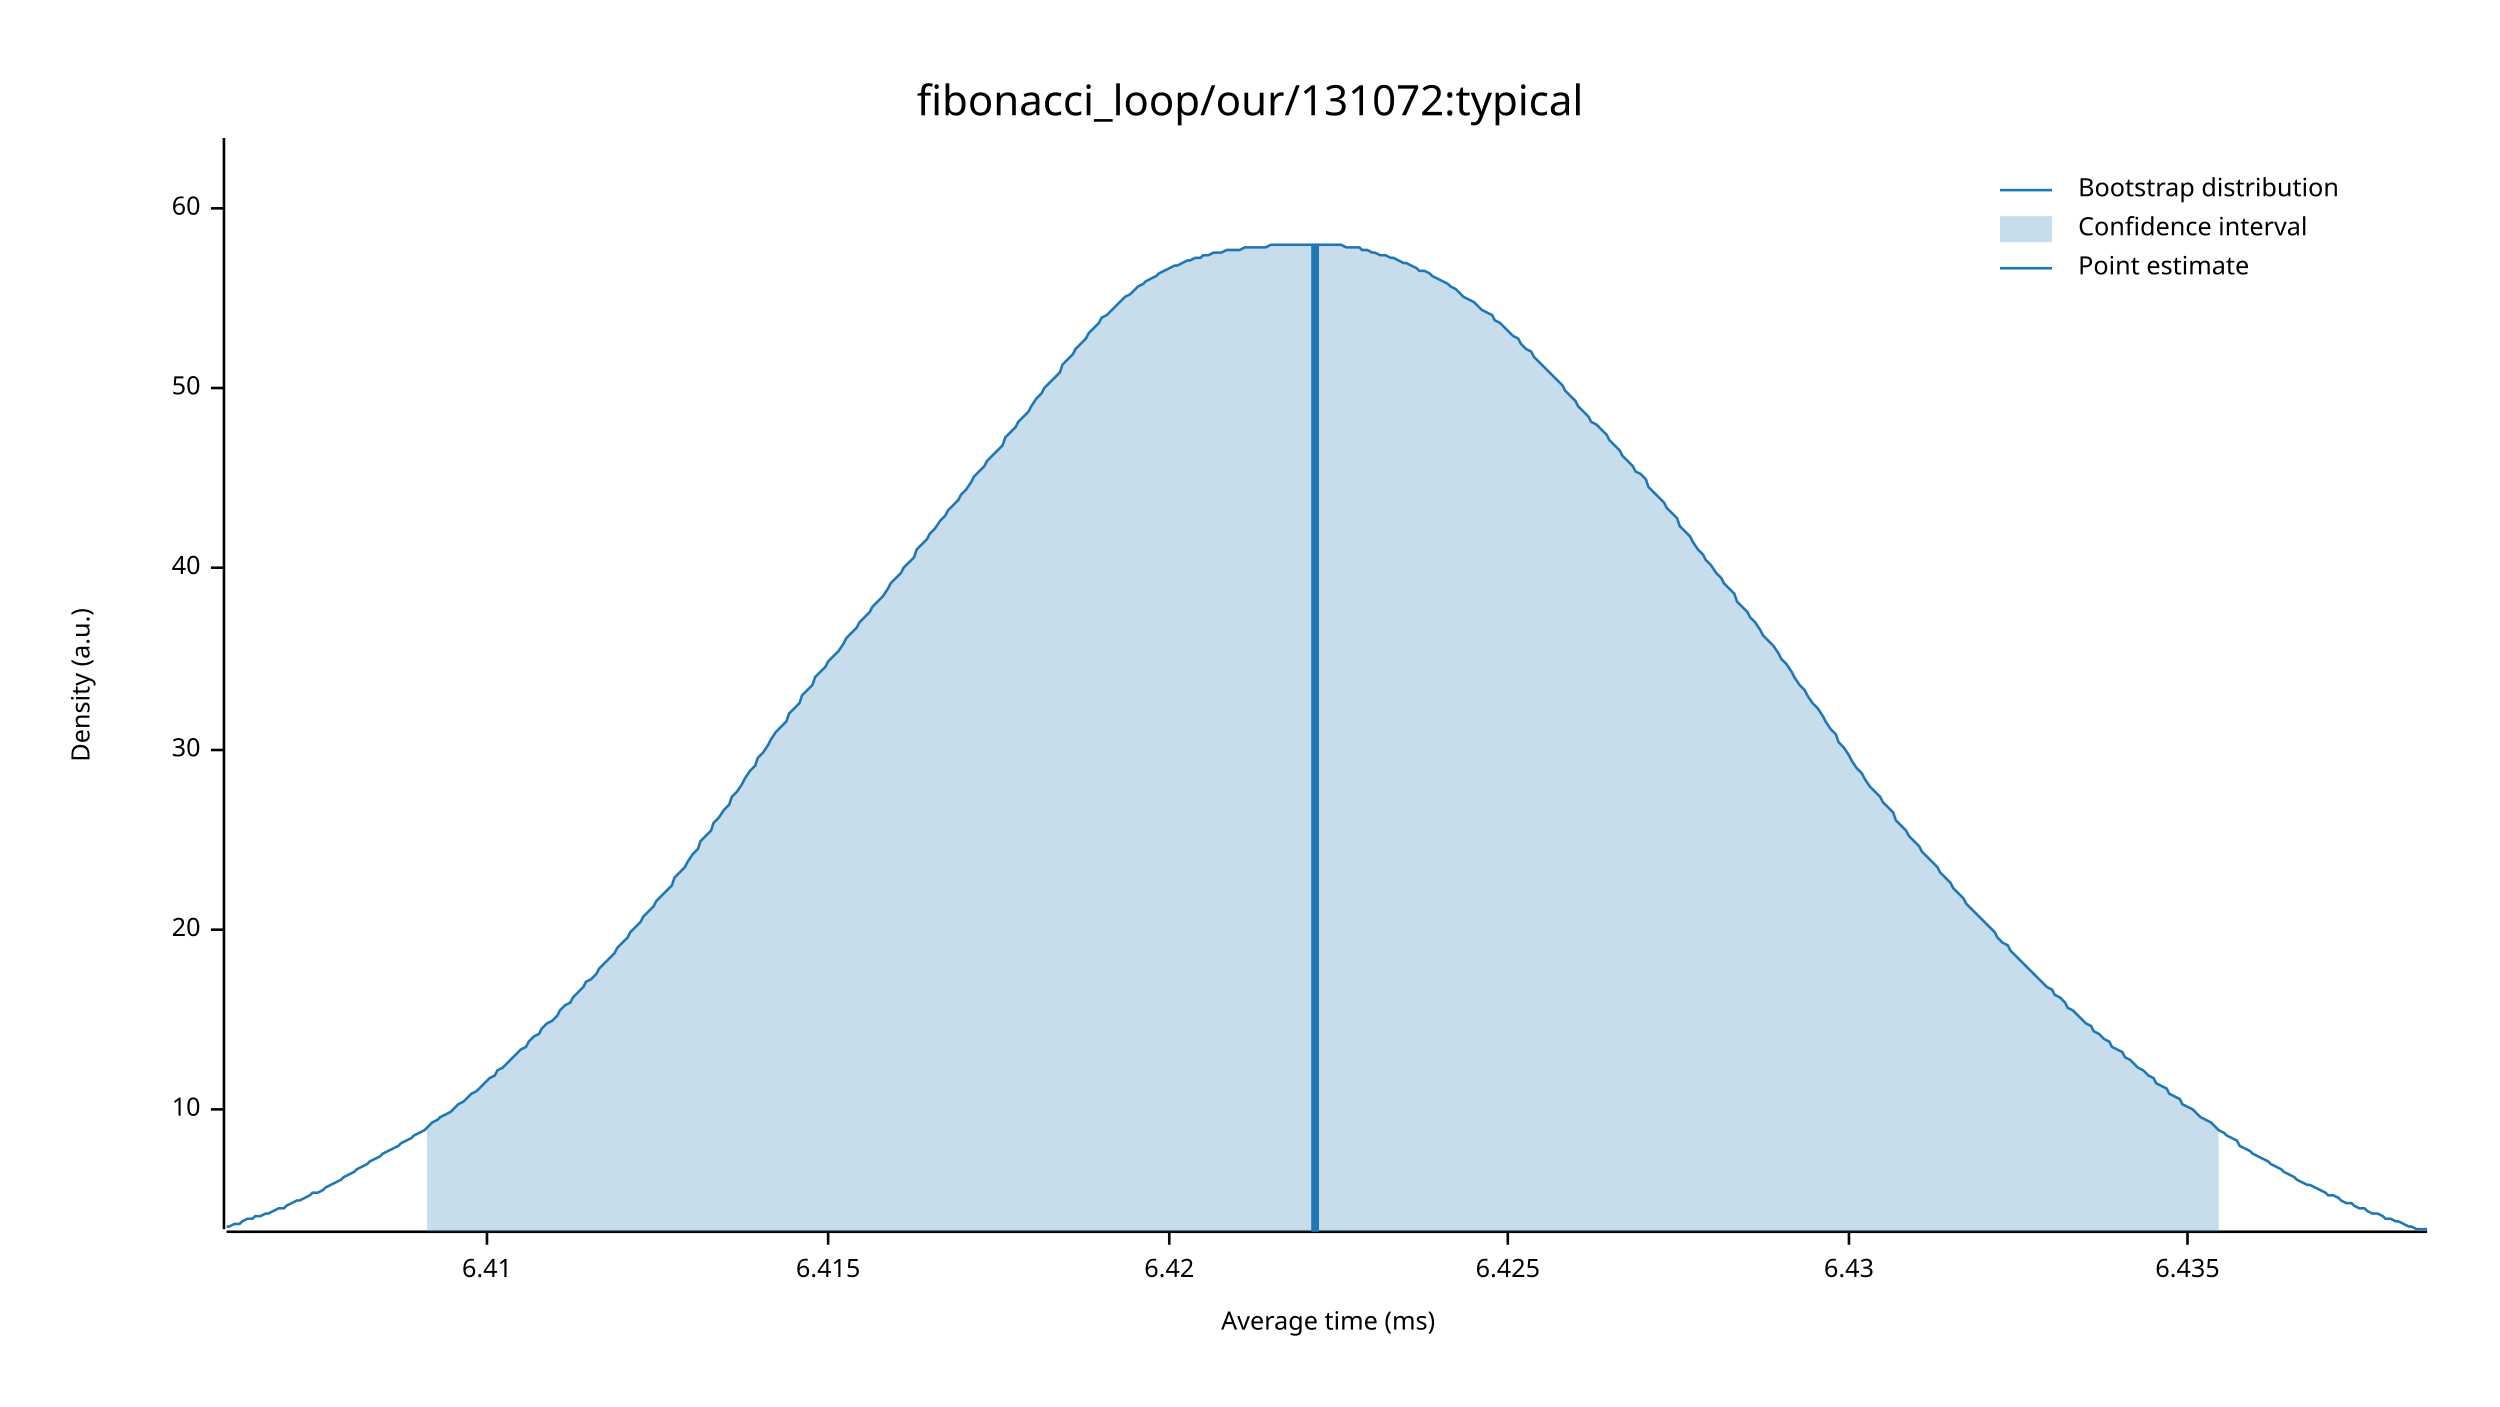
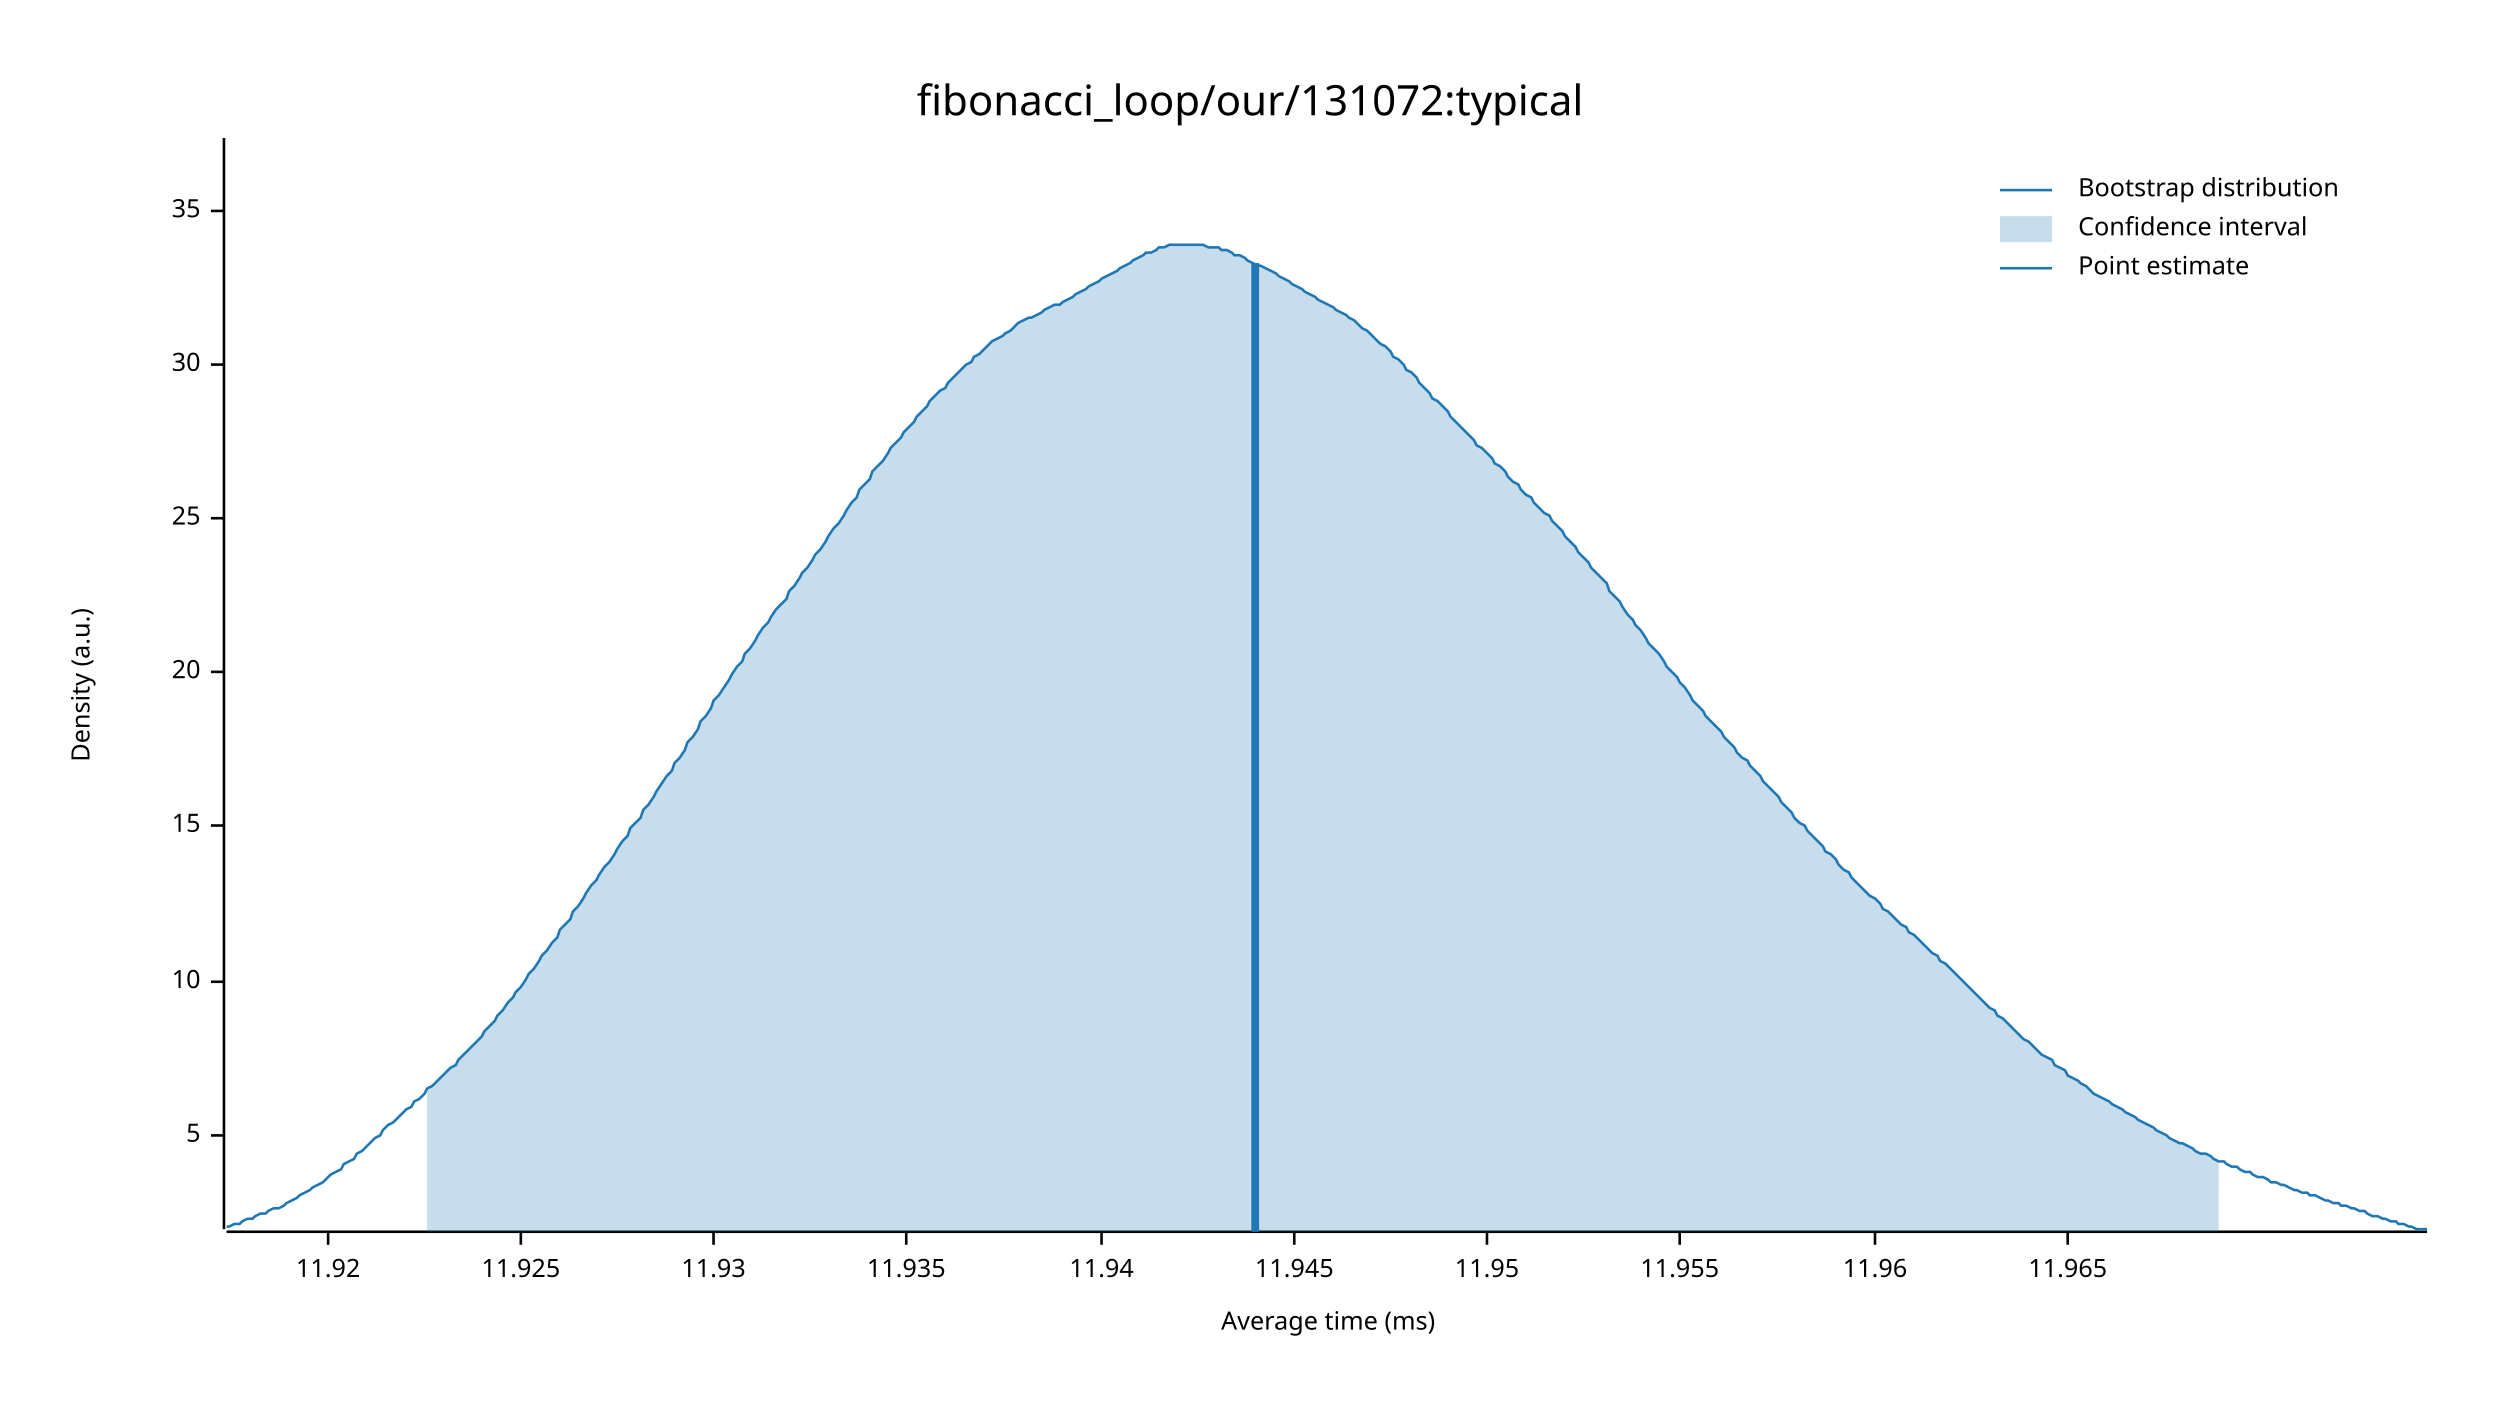
<svg xmlns="http://www.w3.org/2000/svg" width="960" height="540" viewBox="0 0 960 540">
  <text x="480" y="32" dy="0.76em" text-anchor="middle" font-family="sans-serif" font-size="16.129" opacity="1" fill="#000000">
fibonacci_loop/our/131072:typical
</text>
  <text x="27" y="263" dy="0.76em" text-anchor="middle" font-family="sans-serif" font-size="9.677" opacity="1" fill="#000000" transform="rotate(270, 27, 263)">
Density (a.u.)
</text>
  <text x="510" y="513" dy="-0.5ex" text-anchor="middle" font-family="sans-serif" font-size="9.677" opacity="1" fill="#000000">
Average time (ms)
</text>
  <polyline fill="none" opacity="1" stroke="#000000" stroke-width="1" points="86,53 86,472 " />
-   <text x="77" y="426" dy="0.5ex" text-anchor="end" font-family="sans-serif" font-size="9.677" opacity="1" fill="#000000">
+   <text x="77" y="436" dy="0.5ex" text-anchor="end" font-family="sans-serif" font-size="9.677" opacity="1" fill="#000000">
+ 5
+ </text>
+   <polyline fill="none" opacity="1" stroke="#000000" stroke-width="1" points="81,436 86,436 " />
+   <text x="77" y="377" dy="0.5ex" text-anchor="end" font-family="sans-serif" font-size="9.677" opacity="1" fill="#000000">
10
</text>
-   <polyline fill="none" opacity="1" stroke="#000000" stroke-width="1" points="81,426 86,426 " />
-   <text x="77" y="357" dy="0.5ex" text-anchor="end" font-family="sans-serif" font-size="9.677" opacity="1" fill="#000000">
+   <polyline fill="none" opacity="1" stroke="#000000" stroke-width="1" points="81,377 86,377 " />
+   <text x="77" y="317" dy="0.5ex" text-anchor="end" font-family="sans-serif" font-size="9.677" opacity="1" fill="#000000">
+ 15
+ </text>
+   <polyline fill="none" opacity="1" stroke="#000000" stroke-width="1" points="81,317 86,317 " />
+   <text x="77" y="258" dy="0.5ex" text-anchor="end" font-family="sans-serif" font-size="9.677" opacity="1" fill="#000000">
20
</text>
-   <polyline fill="none" opacity="1" stroke="#000000" stroke-width="1" points="81,357 86,357 " />
-   <text x="77" y="288" dy="0.5ex" text-anchor="end" font-family="sans-serif" font-size="9.677" opacity="1" fill="#000000">
+   <polyline fill="none" opacity="1" stroke="#000000" stroke-width="1" points="81,258 86,258 " />
+   <text x="77" y="199" dy="0.5ex" text-anchor="end" font-family="sans-serif" font-size="9.677" opacity="1" fill="#000000">
+ 25
+ </text>
+   <polyline fill="none" opacity="1" stroke="#000000" stroke-width="1" points="81,199 86,199 " />
+   <text x="77" y="140" dy="0.5ex" text-anchor="end" font-family="sans-serif" font-size="9.677" opacity="1" fill="#000000">
30
</text>
-   <polyline fill="none" opacity="1" stroke="#000000" stroke-width="1" points="81,288 86,288 " />
-   <text x="77" y="218" dy="0.5ex" text-anchor="end" font-family="sans-serif" font-size="9.677" opacity="1" fill="#000000">
- 40
+   <polyline fill="none" opacity="1" stroke="#000000" stroke-width="1" points="81,140 86,140 " />
+   <text x="77" y="81" dy="0.5ex" text-anchor="end" font-family="sans-serif" font-size="9.677" opacity="1" fill="#000000">
+ 35
</text>
-   <polyline fill="none" opacity="1" stroke="#000000" stroke-width="1" points="81,218 86,218 " />
-   <text x="77" y="149" dy="0.5ex" text-anchor="end" font-family="sans-serif" font-size="9.677" opacity="1" fill="#000000">
- 50
+   <polyline fill="none" opacity="1" stroke="#000000" stroke-width="1" points="81,81 86,81 " />
+   <polyline fill="none" opacity="1" stroke="#000000" stroke-width="1" points="87,473 932,473 " />
+   <text x="126" y="483" dy="0.76em" text-anchor="middle" font-family="sans-serif" font-size="9.677" opacity="1" fill="#000000">
+ 11.92
</text>
-   <polyline fill="none" opacity="1" stroke="#000000" stroke-width="1" points="81,149 86,149 " />
-   <text x="77" y="80" dy="0.5ex" text-anchor="end" font-family="sans-serif" font-size="9.677" opacity="1" fill="#000000">
- 60
+   <polyline fill="none" opacity="1" stroke="#000000" stroke-width="1" points="126,473 126,478 " />
+   <text x="200" y="483" dy="0.76em" text-anchor="middle" font-family="sans-serif" font-size="9.677" opacity="1" fill="#000000">
+ 11.925
</text>
-   <polyline fill="none" opacity="1" stroke="#000000" stroke-width="1" points="81,80 86,80 " />
-   <polyline fill="none" opacity="1" stroke="#000000" stroke-width="1" points="87,473 932,473 " />
-   <text x="187" y="483" dy="0.76em" text-anchor="middle" font-family="sans-serif" font-size="9.677" opacity="1" fill="#000000">
- 6.41
+   <polyline fill="none" opacity="1" stroke="#000000" stroke-width="1" points="200,473 200,478 " />
+   <text x="274" y="483" dy="0.76em" text-anchor="middle" font-family="sans-serif" font-size="9.677" opacity="1" fill="#000000">
+ 11.93
</text>
-   <polyline fill="none" opacity="1" stroke="#000000" stroke-width="1" points="187,473 187,478 " />
-   <text x="318" y="483" dy="0.76em" text-anchor="middle" font-family="sans-serif" font-size="9.677" opacity="1" fill="#000000">
- 6.415
+   <polyline fill="none" opacity="1" stroke="#000000" stroke-width="1" points="274,473 274,478 " />
+   <text x="348" y="483" dy="0.76em" text-anchor="middle" font-family="sans-serif" font-size="9.677" opacity="1" fill="#000000">
+ 11.935
</text>
-   <polyline fill="none" opacity="1" stroke="#000000" stroke-width="1" points="318,473 318,478 " />
-   <text x="449" y="483" dy="0.76em" text-anchor="middle" font-family="sans-serif" font-size="9.677" opacity="1" fill="#000000">
- 6.42
+   <polyline fill="none" opacity="1" stroke="#000000" stroke-width="1" points="348,473 348,478 " />
+   <text x="423" y="483" dy="0.76em" text-anchor="middle" font-family="sans-serif" font-size="9.677" opacity="1" fill="#000000">
+ 11.94
</text>
-   <polyline fill="none" opacity="1" stroke="#000000" stroke-width="1" points="449,473 449,478 " />
-   <text x="579" y="483" dy="0.76em" text-anchor="middle" font-family="sans-serif" font-size="9.677" opacity="1" fill="#000000">
- 6.425
+   <polyline fill="none" opacity="1" stroke="#000000" stroke-width="1" points="423,473 423,478 " />
+   <text x="497" y="483" dy="0.76em" text-anchor="middle" font-family="sans-serif" font-size="9.677" opacity="1" fill="#000000">
+ 11.945
</text>
-   <polyline fill="none" opacity="1" stroke="#000000" stroke-width="1" points="579,473 579,478 " />
-   <text x="710" y="483" dy="0.76em" text-anchor="middle" font-family="sans-serif" font-size="9.677" opacity="1" fill="#000000">
- 6.43
+   <polyline fill="none" opacity="1" stroke="#000000" stroke-width="1" points="497,473 497,478 " />
+   <text x="571" y="483" dy="0.76em" text-anchor="middle" font-family="sans-serif" font-size="9.677" opacity="1" fill="#000000">
+ 11.95
</text>
-   <polyline fill="none" opacity="1" stroke="#000000" stroke-width="1" points="710,473 710,478 " />
-   <text x="840" y="483" dy="0.76em" text-anchor="middle" font-family="sans-serif" font-size="9.677" opacity="1" fill="#000000">
- 6.435
+   <polyline fill="none" opacity="1" stroke="#000000" stroke-width="1" points="571,473 571,478 " />
+   <text x="645" y="483" dy="0.76em" text-anchor="middle" font-family="sans-serif" font-size="9.677" opacity="1" fill="#000000">
+ 11.955
</text>
-   <polyline fill="none" opacity="1" stroke="#000000" stroke-width="1" points="840,473 840,478 " />
-   <polyline fill="none" opacity="1" stroke="#1F78B4" stroke-width="1" points="87,471 88,471 90,470 92,470 93,469 95,468 97,468 98,467 100,467 102,466 103,466 105,465 107,464 109,464 110,463 112,462 114,461 115,461 117,460 119,459 120,458 122,458 124,457 125,456 127,455 129,454 131,453 132,452 134,451 136,450 137,449 139,448 141,447 142,446 144,445 146,444 147,443 149,442 151,441 153,440 154,439 156,438 158,437 159,436 161,435 163,434 164,433 166,431 168,430 169,429 171,428 173,427 175,425 176,424 178,423 180,421 181,420 183,419 185,417 186,416 188,414 190,413 191,411 193,410 195,408 197,406 198,405 200,403 202,402 203,400 205,398 207,397 208,395 210,393 212,392 214,390 215,388 217,386 219,385 220,383 222,381 224,379 225,377 227,376 229,374 230,372 232,370 234,368 236,366 237,364 239,362 241,360 242,358 244,356 246,354 247,352 249,350 251,348 252,346 254,344 256,342 258,340 259,337 261,335 263,333 264,331 266,328 268,326 269,323 271,321 273,319 274,316 276,314 278,311 280,309 281,306 283,304 285,301 286,299 288,296 290,294 291,291 293,289 295,286 296,284 298,281 300,279 302,277 303,274 305,272 307,270 308,267 310,265 312,263 313,260 315,258 317,256 318,254 320,252 322,250 324,247 325,245 327,243 329,241 330,239 332,237 334,235 335,233 337,231 339,229 341,226 342,224 344,222 346,220 347,218 349,216 351,214 352,211 354,209 356,207 357,205 359,203 361,200 363,198 364,196 366,194 368,192 369,190 371,188 373,185 374,183 376,181 378,179 379,177 381,175 383,173 385,171 386,168 388,166 390,164 391,162 393,160 395,158 396,156 398,153 400,151 401,149 403,147 405,145 407,143 408,140 410,138 412,136 413,134 415,132 417,130 418,128 420,126 422,124 423,122 425,121 427,119 429,117 430,116 432,114 434,113 435,112 437,110 439,109 440,108 442,107 444,106 445,105 447,104 449,103 451,102 452,102 454,101 456,100 457,100 459,99 461,99 462,98 464,98 466,97 468,97 469,97 471,96 473,96 474,96 476,96 478,95 479,95 481,95 483,95 484,95 486,95 488,94 490,94 491,94 493,94 495,94 496,94 498,94 500,94 501,94 503,94 505,94 506,94 508,94 510,94 512,94 513,94 515,94 517,95 518,95 520,95 522,95 523,96 525,96 527,97 528,97 530,98 532,98 534,99 535,99 537,100 539,101 540,101 542,102 544,103 545,104 547,104 549,105 550,106 552,107 554,108 556,109 557,110 559,111 561,113 562,114 564,115 566,116 567,117 569,119 571,120 573,121 574,123 576,124 578,126 579,127 581,129 583,130 584,132 586,134 588,135 589,137 591,139 593,141 595,143 596,144 598,146 600,148 601,150 603,152 605,154 606,156 608,158 610,160 611,162 613,163 615,165 617,167 618,169 620,171 622,173 623,175 625,177 627,179 628,181 630,182 632,184 633,187 635,189 637,191 639,193 640,195 642,197 644,199 645,202 647,204 649,206 650,208 652,211 654,213 655,215 657,217 659,220 661,222 662,224 664,226 666,228 667,231 669,233 671,235 672,237 674,239 676,242 677,244 679,246 681,248 683,251 684,253 686,255 688,258 689,260 691,263 693,265 694,267 696,270 698,272 700,275 701,277 703,280 705,282 706,285 708,287 710,290 711,292 713,295 715,297 716,299 718,302 720,304 722,306 723,308 725,310 727,312 728,315 730,317 732,319 733,321 735,323 737,325 738,327 740,329 742,331 744,333 745,335 747,337 749,339 750,341 752,343 754,345 755,347 757,349 759,351 760,352 762,354 764,356 766,358 767,360 769,362 771,363 772,365 774,367 776,369 777,370 779,372 781,374 782,375 784,377 786,379 788,380 789,382 791,383 793,385 794,387 796,388 798,390 799,391 801,393 803,394 804,396 806,397 808,399 810,400 811,402 813,403 815,404 816,406 818,407 820,409 821,410 823,411 825,413 827,414 828,416 830,417 832,418 833,420 835,421 837,422 838,424 840,425 842,426 843,427 845,429 847,430 849,431 850,432 852,434 854,435 855,436 857,437 859,438 860,440 862,441 864,442 865,443 867,444 869,445 871,446 872,447 874,448 876,449 877,450 879,451 881,452 882,453 884,454 886,455 887,455 889,456 891,457 893,458 894,459 896,459 898,460 899,461 901,462 903,462 904,463 906,464 908,464 909,465 911,466 913,466 915,467 916,468 918,468 920,469 921,469 923,470 925,471 926,471 928,472 930,472 932,472 " />
-   <polygon opacity="0.25" fill="#1F78B4" points="164,433 166,431 168,430 169,429 171,428 173,427 175,425 176,424 178,423 180,421 181,420 183,419 185,417 186,416 188,414 190,413 191,411 193,410 195,408 197,406 198,405 200,403 202,402 203,400 205,398 207,397 208,395 210,393 212,392 214,390 215,388 217,386 219,385 220,383 222,381 224,379 225,377 227,376 229,374 230,372 232,370 234,368 236,366 237,364 239,362 241,360 242,358 244,356 246,354 247,352 249,350 251,348 252,346 254,344 256,342 258,340 259,337 261,335 263,333 264,331 266,328 268,326 269,323 271,321 273,319 274,316 276,314 278,311 280,309 281,306 283,304 285,301 286,299 288,296 290,294 291,291 293,289 295,286 296,284 298,281 300,279 302,277 303,274 305,272 307,270 308,267 310,265 312,263 313,260 315,258 317,256 318,254 320,252 322,250 324,247 325,245 327,243 329,241 330,239 332,237 334,235 335,233 337,231 339,229 341,226 342,224 344,222 346,220 347,218 349,216 351,214 352,211 354,209 356,207 357,205 359,203 361,200 363,198 364,196 366,194 368,192 369,190 371,188 373,185 374,183 376,181 378,179 379,177 381,175 383,173 385,171 386,168 388,166 390,164 391,162 393,160 395,158 396,156 398,153 400,151 401,149 403,147 405,145 407,143 408,140 410,138 412,136 413,134 415,132 417,130 418,128 420,126 422,124 423,122 425,121 427,119 429,117 430,116 432,114 434,113 435,112 437,110 439,109 440,108 442,107 444,106 445,105 447,104 449,103 451,102 452,102 454,101 456,100 457,100 459,99 461,99 462,98 464,98 466,97 468,97 469,97 471,96 473,96 474,96 476,96 478,95 479,95 481,95 483,95 484,95 486,95 488,94 490,94 491,94 493,94 495,94 496,94 498,94 500,94 501,94 503,94 505,94 506,94 508,94 510,94 512,94 513,94 515,94 517,95 518,95 520,95 522,95 523,96 525,96 527,97 528,97 530,98 532,98 534,99 535,99 537,100 539,101 540,101 542,102 544,103 545,104 547,104 549,105 550,106 552,107 554,108 556,109 557,110 559,111 561,113 562,114 564,115 566,116 567,117 569,119 571,120 573,121 574,123 576,124 578,126 579,127 581,129 583,130 584,132 586,134 588,135 589,137 591,139 593,141 595,143 596,144 598,146 600,148 601,150 603,152 605,154 606,156 608,158 610,160 611,162 613,163 615,165 617,167 618,169 620,171 622,173 623,175 625,177 627,179 628,181 630,182 632,184 633,187 635,189 637,191 639,193 640,195 642,197 644,199 645,202 647,204 649,206 650,208 652,211 654,213 655,215 657,217 659,220 661,222 662,224 664,226 666,228 667,231 669,233 671,235 672,237 674,239 676,242 677,244 679,246 681,248 683,251 684,253 686,255 688,258 689,260 691,263 693,265 694,267 696,270 698,272 700,275 701,277 703,280 705,282 706,285 708,287 710,290 711,292 713,295 715,297 716,299 718,302 720,304 722,306 723,308 725,310 727,312 728,315 730,317 732,319 733,321 735,323 737,325 738,327 740,329 742,331 744,333 745,335 747,337 749,339 750,341 752,343 754,345 755,347 757,349 759,351 760,352 762,354 764,356 766,358 767,360 769,362 771,363 772,365 774,367 776,369 777,370 779,372 781,374 782,375 784,377 786,379 788,380 789,382 791,383 793,385 794,387 796,388 798,390 799,391 801,393 803,394 804,396 806,397 808,399 810,400 811,402 813,403 815,404 816,406 818,407 820,409 821,410 823,411 825,413 827,414 828,416 830,417 832,418 833,420 835,421 837,422 838,424 840,425 842,426 843,427 845,429 847,430 849,431 850,432 852,434 852,473 164,473 " />
-   <polyline fill="none" opacity="1" stroke="#1F78B4" stroke-width="3" points="505,473 505,94 " />
+   <polyline fill="none" opacity="1" stroke="#000000" stroke-width="1" points="645,473 645,478 " />
+   <text x="720" y="483" dy="0.76em" text-anchor="middle" font-family="sans-serif" font-size="9.677" opacity="1" fill="#000000">
+ 11.96
+ </text>
+   <polyline fill="none" opacity="1" stroke="#000000" stroke-width="1" points="720,473 720,478 " />
+   <text x="794" y="483" dy="0.76em" text-anchor="middle" font-family="sans-serif" font-size="9.677" opacity="1" fill="#000000">
+ 11.965
+ </text>
+   <polyline fill="none" opacity="1" stroke="#000000" stroke-width="1" points="794,473 794,478 " />
+   <polyline fill="none" opacity="1" stroke="#1F78B4" stroke-width="1" points="87,471 88,471 90,470 92,470 93,469 95,468 97,468 98,467 100,466 102,466 103,465 105,464 107,464 109,463 110,462 112,461 114,460 115,459 117,458 119,457 120,456 122,455 124,454 125,453 127,451 129,450 131,449 132,447 134,446 136,445 137,443 139,442 141,440 142,439 144,437 146,436 147,434 149,432 151,431 153,429 154,428 156,426 158,425 159,423 161,422 163,420 164,418 166,417 168,415 169,414 171,412 173,410 175,409 176,407 178,405 180,403 181,402 183,400 185,398 186,396 188,394 190,392 191,390 193,388 195,385 197,383 198,381 200,379 202,376 203,374 205,372 207,369 208,367 210,365 212,362 214,360 215,357 217,355 219,353 220,350 222,348 224,345 225,343 227,340 229,338 230,336 232,333 234,331 236,328 237,326 239,323 241,321 242,318 244,316 246,314 247,311 249,309 251,306 252,304 254,301 256,298 258,296 259,293 261,291 263,288 264,285 266,283 268,280 269,277 271,275 273,272 274,269 276,267 278,264 280,261 281,259 283,256 285,254 286,251 288,249 290,246 291,244 293,241 295,239 296,237 298,234 300,232 302,230 303,227 305,225 307,222 308,220 310,218 312,215 313,213 315,211 317,208 318,206 320,203 322,201 324,198 325,196 327,193 329,191 330,188 332,186 334,184 335,181 337,179 339,177 341,174 342,172 344,170 346,168 347,166 349,164 351,162 352,160 354,158 356,156 357,154 359,152 361,150 363,149 364,147 366,145 368,143 369,142 371,140 373,139 374,137 376,136 378,134 379,133 381,131 383,130 385,129 386,128 388,127 390,125 391,124 393,123 395,122 396,122 398,121 400,120 401,119 403,118 405,117 407,117 408,116 410,115 412,114 413,113 415,112 417,111 418,110 420,109 422,108 423,107 425,106 427,105 429,104 430,103 432,102 434,101 435,100 437,99 439,98 440,97 442,97 444,96 445,95 447,95 449,94 451,94 452,94 454,94 456,94 457,94 459,94 461,94 462,94 464,95 466,95 468,95 469,96 471,96 473,97 474,98 476,98 478,99 479,100 481,101 483,102 484,102 486,103 488,104 490,105 491,106 493,107 495,108 496,109 498,110 500,111 501,112 503,113 505,114 506,115 508,116 510,117 512,118 513,119 515,120 517,121 518,122 520,123 522,125 523,126 525,127 527,129 528,130 530,132 532,133 534,135 535,137 537,138 539,140 540,142 542,143 544,145 545,147 547,149 549,151 550,153 552,154 554,156 556,158 557,160 559,162 561,164 562,165 564,167 566,169 567,171 569,172 571,174 573,176 574,178 576,179 578,181 579,183 581,185 583,186 584,188 586,190 588,191 589,193 591,195 593,197 595,198 596,200 598,202 600,204 601,206 603,208 605,210 606,212 608,214 610,216 611,218 613,220 615,222 617,224 618,227 620,229 622,231 623,233 625,236 627,238 628,240 630,242 632,245 633,247 635,249 637,251 639,254 640,256 642,258 644,260 645,262 647,264 649,267 650,269 652,271 654,273 655,275 657,277 659,279 661,281 662,283 664,285 666,287 667,289 669,291 671,292 672,294 674,296 676,298 677,300 679,302 681,304 683,306 684,308 686,310 688,312 689,314 691,316 693,317 694,319 696,321 698,323 700,325 701,327 703,328 705,330 706,332 708,334 710,335 711,337 713,339 715,341 716,342 718,344 720,345 722,347 723,349 725,350 727,352 728,353 730,355 732,356 733,358 735,359 737,361 738,362 740,364 742,366 744,367 745,369 747,370 749,372 750,373 752,375 754,377 755,378 757,380 759,382 760,383 762,385 764,387 766,388 767,390 769,391 771,393 772,394 774,396 776,398 777,399 779,400 781,402 782,403 784,405 786,406 788,407 789,409 791,410 793,411 794,413 796,414 798,415 799,416 801,417 803,419 804,420 806,421 808,422 810,423 811,424 813,425 815,426 816,427 818,428 820,429 821,430 823,431 825,432 827,433 828,434 830,435 832,436 833,437 835,438 837,439 838,439 840,440 842,441 843,442 845,443 847,443 849,444 850,445 852,446 854,446 855,447 857,448 859,448 860,449 862,450 864,450 865,451 867,452 869,452 871,453 872,454 874,454 876,455 877,455 879,456 881,457 882,457 884,458 886,458 887,459 889,459 891,460 893,461 894,461 896,462 898,462 899,463 901,463 903,464 904,464 906,465 908,465 909,466 911,467 913,467 915,468 916,468 918,469 920,469 921,470 923,470 925,471 926,471 928,472 930,472 932,472 " />
+   <polygon opacity="0.25" fill="#1F78B4" points="164,418 166,417 168,415 169,414 171,412 173,410 175,409 176,407 178,405 180,403 181,402 183,400 185,398 186,396 188,394 190,392 191,390 193,388 195,385 197,383 198,381 200,379 202,376 203,374 205,372 207,369 208,367 210,365 212,362 214,360 215,357 217,355 219,353 220,350 222,348 224,345 225,343 227,340 229,338 230,336 232,333 234,331 236,328 237,326 239,323 241,321 242,318 244,316 246,314 247,311 249,309 251,306 252,304 254,301 256,298 258,296 259,293 261,291 263,288 264,285 266,283 268,280 269,277 271,275 273,272 274,269 276,267 278,264 280,261 281,259 283,256 285,254 286,251 288,249 290,246 291,244 293,241 295,239 296,237 298,234 300,232 302,230 303,227 305,225 307,222 308,220 310,218 312,215 313,213 315,211 317,208 318,206 320,203 322,201 324,198 325,196 327,193 329,191 330,188 332,186 334,184 335,181 337,179 339,177 341,174 342,172 344,170 346,168 347,166 349,164 351,162 352,160 354,158 356,156 357,154 359,152 361,150 363,149 364,147 366,145 368,143 369,142 371,140 373,139 374,137 376,136 378,134 379,133 381,131 383,130 385,129 386,128 388,127 390,125 391,124 393,123 395,122 396,122 398,121 400,120 401,119 403,118 405,117 407,117 408,116 410,115 412,114 413,113 415,112 417,111 418,110 420,109 422,108 423,107 425,106 427,105 429,104 430,103 432,102 434,101 435,100 437,99 439,98 440,97 442,97 444,96 445,95 447,95 449,94 451,94 452,94 454,94 456,94 457,94 459,94 461,94 462,94 464,95 466,95 468,95 469,96 471,96 473,97 474,98 476,98 478,99 479,100 481,101 483,102 484,102 486,103 488,104 490,105 491,106 493,107 495,108 496,109 498,110 500,111 501,112 503,113 505,114 506,115 508,116 510,117 512,118 513,119 515,120 517,121 518,122 520,123 522,125 523,126 525,127 527,129 528,130 530,132 532,133 534,135 535,137 537,138 539,140 540,142 542,143 544,145 545,147 547,149 549,151 550,153 552,154 554,156 556,158 557,160 559,162 561,164 562,165 564,167 566,169 567,171 569,172 571,174 573,176 574,178 576,179 578,181 579,183 581,185 583,186 584,188 586,190 588,191 589,193 591,195 593,197 595,198 596,200 598,202 600,204 601,206 603,208 605,210 606,212 608,214 610,216 611,218 613,220 615,222 617,224 618,227 620,229 622,231 623,233 625,236 627,238 628,240 630,242 632,245 633,247 635,249 637,251 639,254 640,256 642,258 644,260 645,262 647,264 649,267 650,269 652,271 654,273 655,275 657,277 659,279 661,281 662,283 664,285 666,287 667,289 669,291 671,292 672,294 674,296 676,298 677,300 679,302 681,304 683,306 684,308 686,310 688,312 689,314 691,316 693,317 694,319 696,321 698,323 700,325 701,327 703,328 705,330 706,332 708,334 710,335 711,337 713,339 715,341 716,342 718,344 720,345 722,347 723,349 725,350 727,352 728,353 730,355 732,356 733,358 735,359 737,361 738,362 740,364 742,366 744,367 745,369 747,370 749,372 750,373 752,375 754,377 755,378 757,380 759,382 760,383 762,385 764,387 766,388 767,390 769,391 771,393 772,394 774,396 776,398 777,399 779,400 781,402 782,403 784,405 786,406 788,407 789,409 791,410 793,411 794,413 796,414 798,415 799,416 801,417 803,419 804,420 806,421 808,422 810,423 811,424 813,425 815,426 816,427 818,428 820,429 821,430 823,431 825,432 827,433 828,434 830,435 832,436 833,437 835,438 837,439 838,439 840,440 842,441 843,442 845,443 847,443 849,444 850,445 852,446 852,473 164,473 " />
+   <polyline fill="none" opacity="1" stroke="#1F78B4" stroke-width="3" points="482,473 482,101 " />
  <text x="798" y="68" dy="0.76em" text-anchor="start" font-family="sans-serif" font-size="9.677" opacity="1" fill="#000000">
Bootstrap distribution
</text>
  <text x="798" y="83" dy="0.76em" text-anchor="start" font-family="sans-serif" font-size="9.677" opacity="1" fill="#000000">
Confidence interval
</text>
  <text x="798" y="98" dy="0.76em" text-anchor="start" font-family="sans-serif" font-size="9.677" opacity="1" fill="#000000">
Point estimate
</text>
  <polyline fill="none" opacity="1" stroke="#1F78B4" stroke-width="1" points="768,73 788,73 " />
  <rect x="768" y="83" width="20" height="10" opacity="0.25" fill="#1F78B4" stroke="none" />
  <polyline fill="none" opacity="1" stroke="#1F78B4" stroke-width="1" points="768,103 788,103 " />
</svg>
